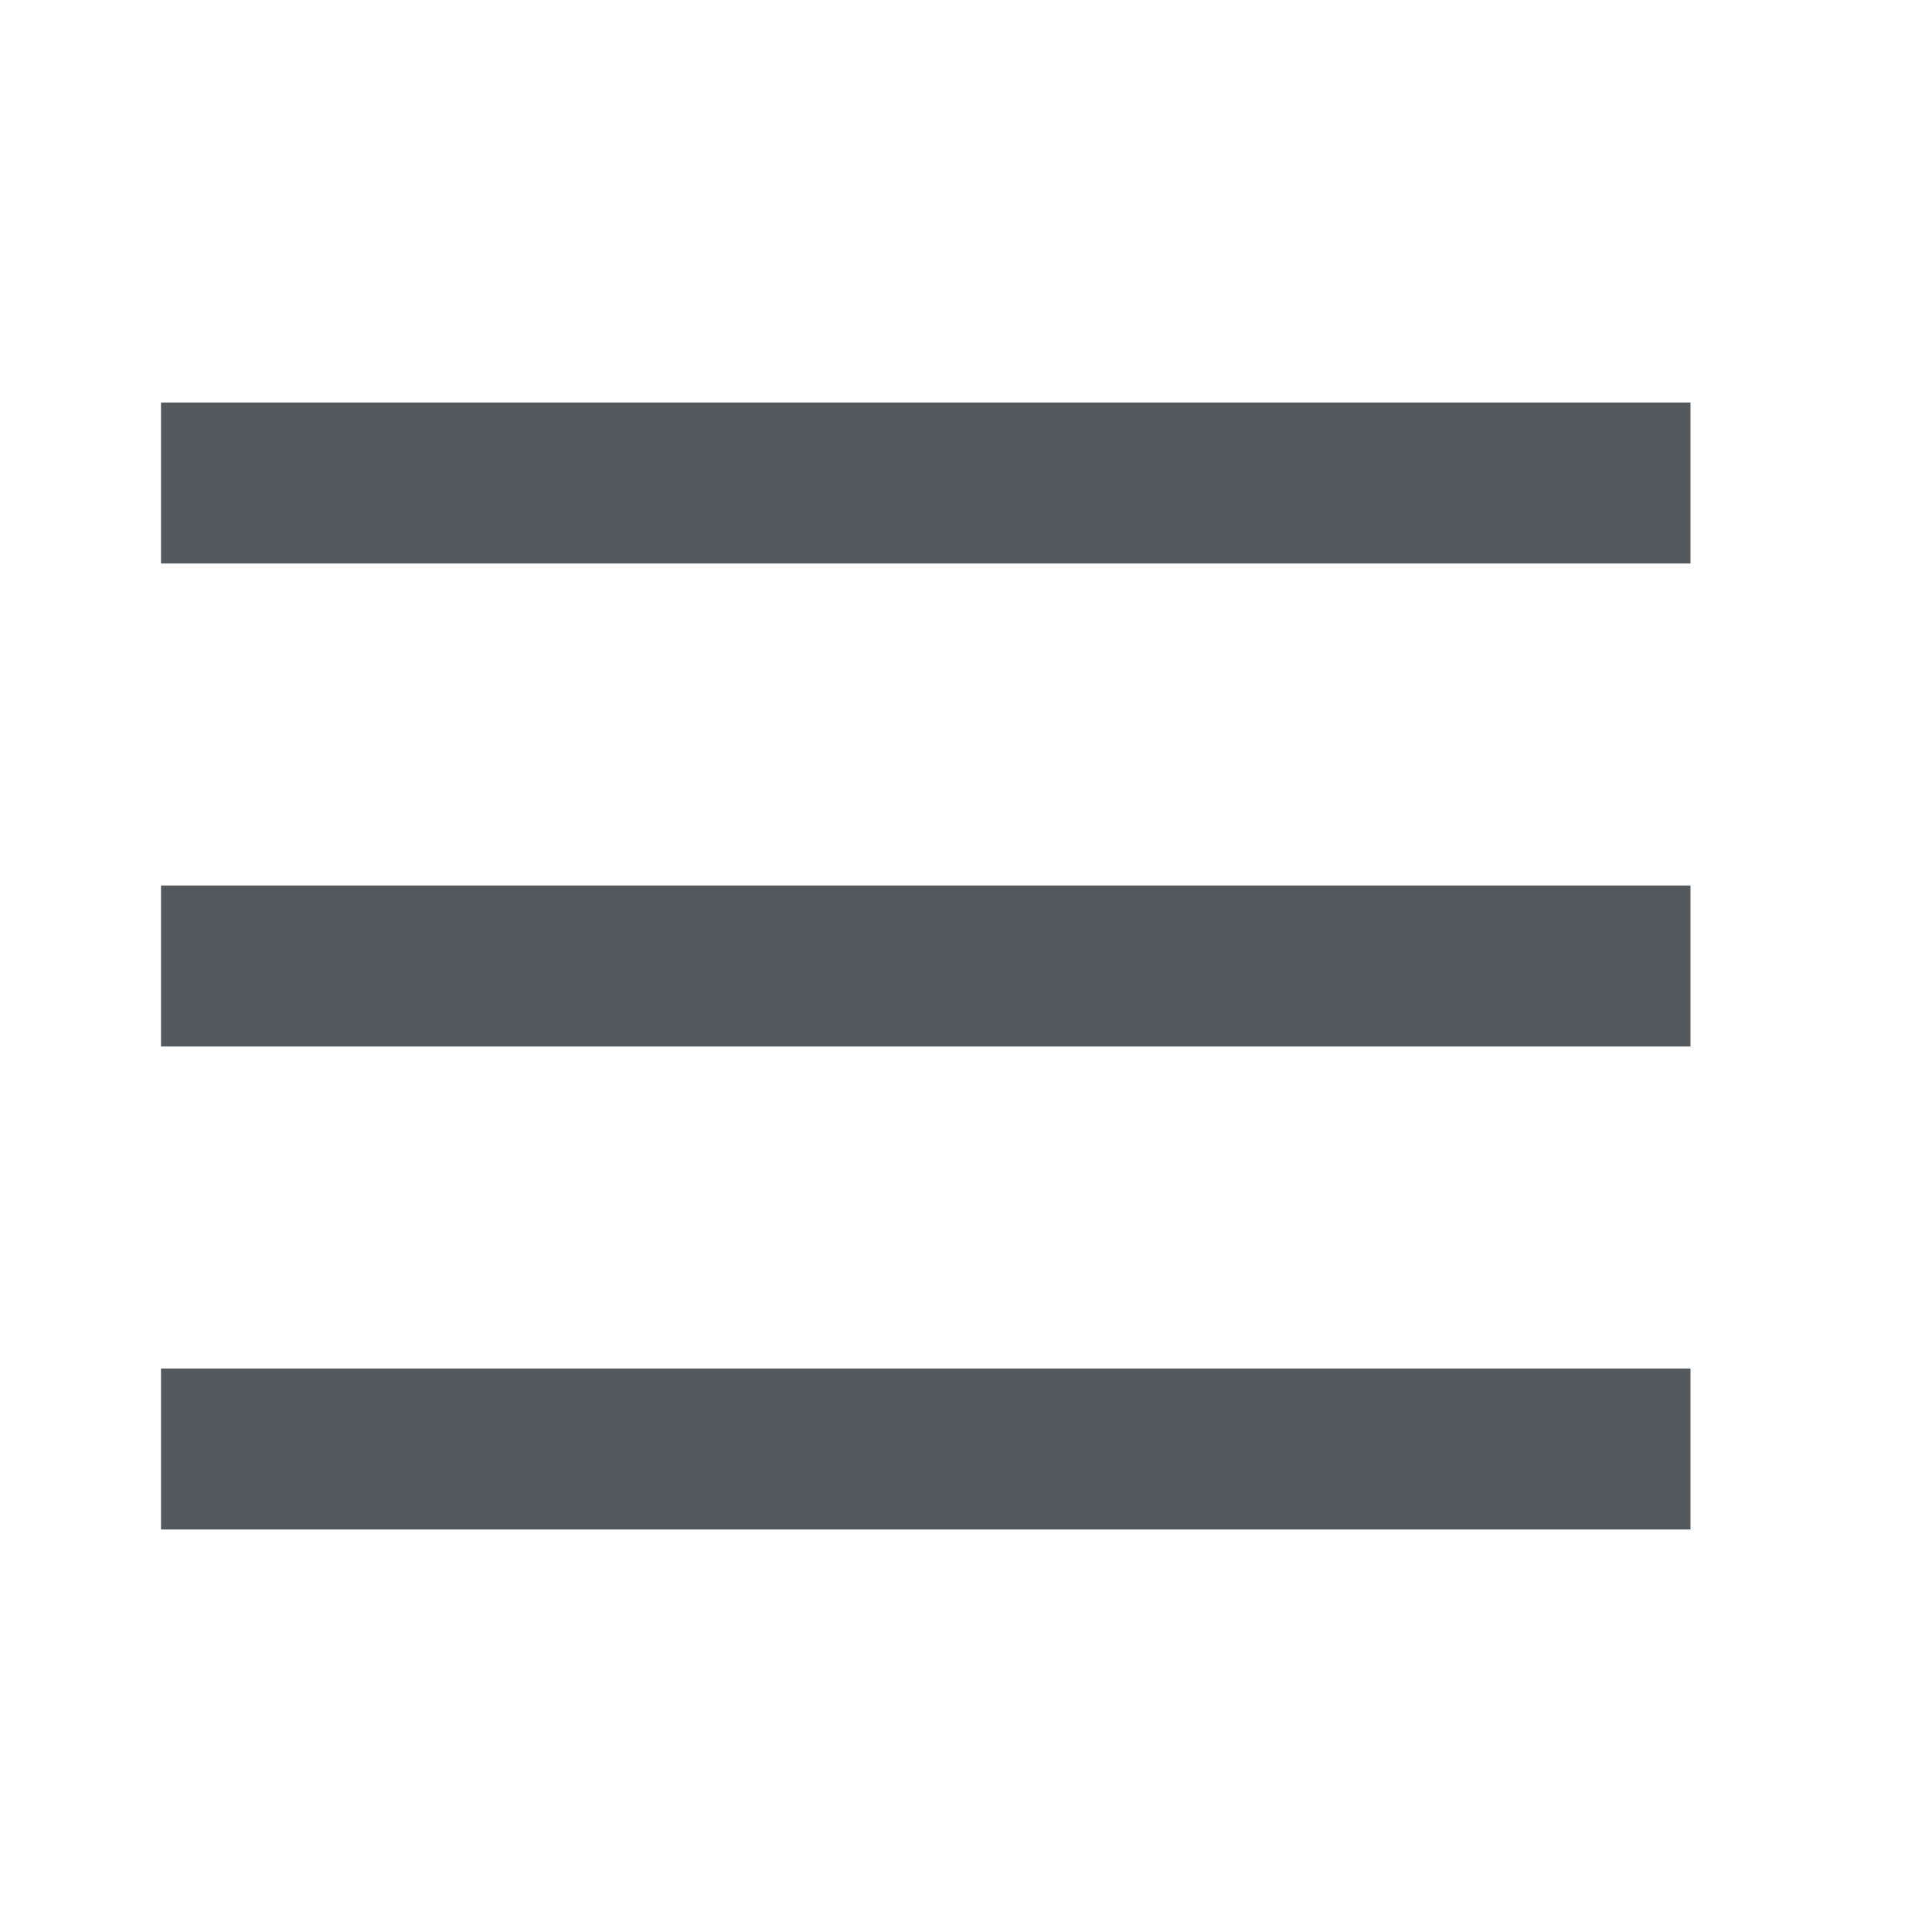
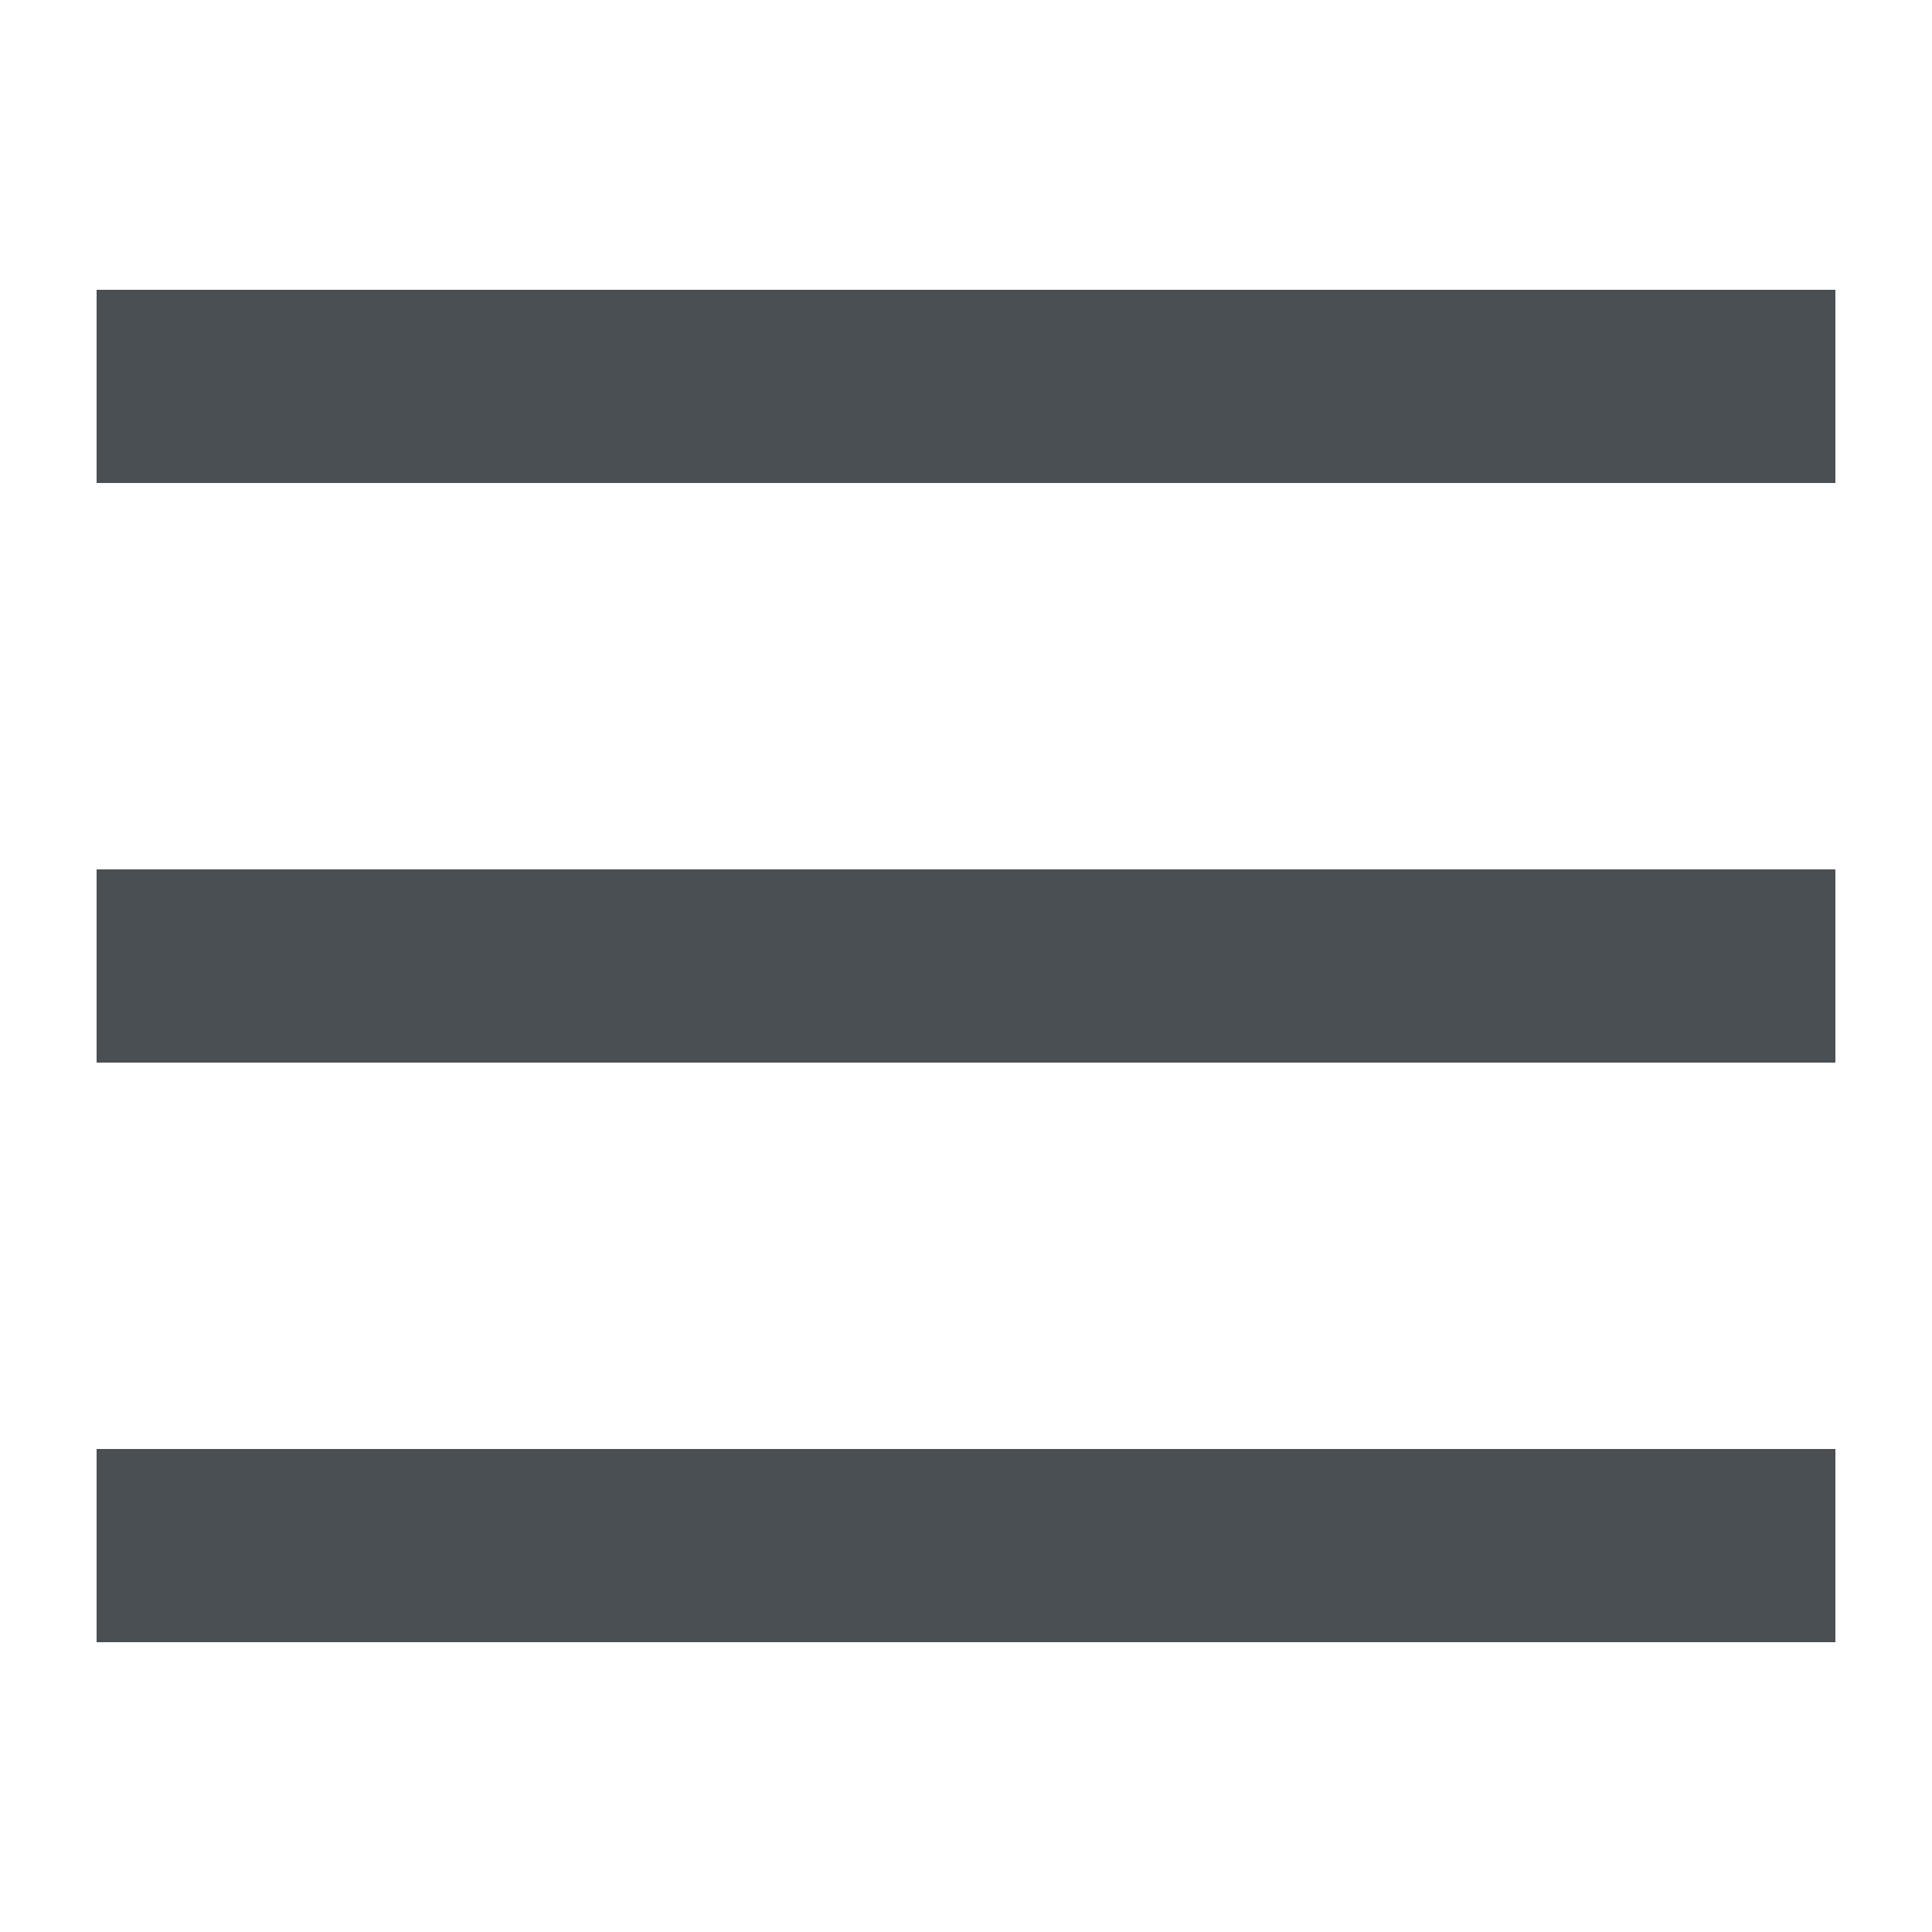
- <svg xmlns="http://www.w3.org/2000/svg" width="24" height="24" viewBox="0 0 24 24">
-   <path fill="#54595d" fill-rule="evenodd" d="M21 19H2v-2h19v2zm0-6H2v-2h19v2zm0-6H2V5h19v2z" />
+ <svg xmlns="http://www.w3.org/2000/svg" width="20" height="20" viewBox="0 0 20 20">
+   <path fill="#4a4f53" d="M1 3v2h18V3zm0 8h18V9H1zm0 6h18v-2H1z" />
</svg>
